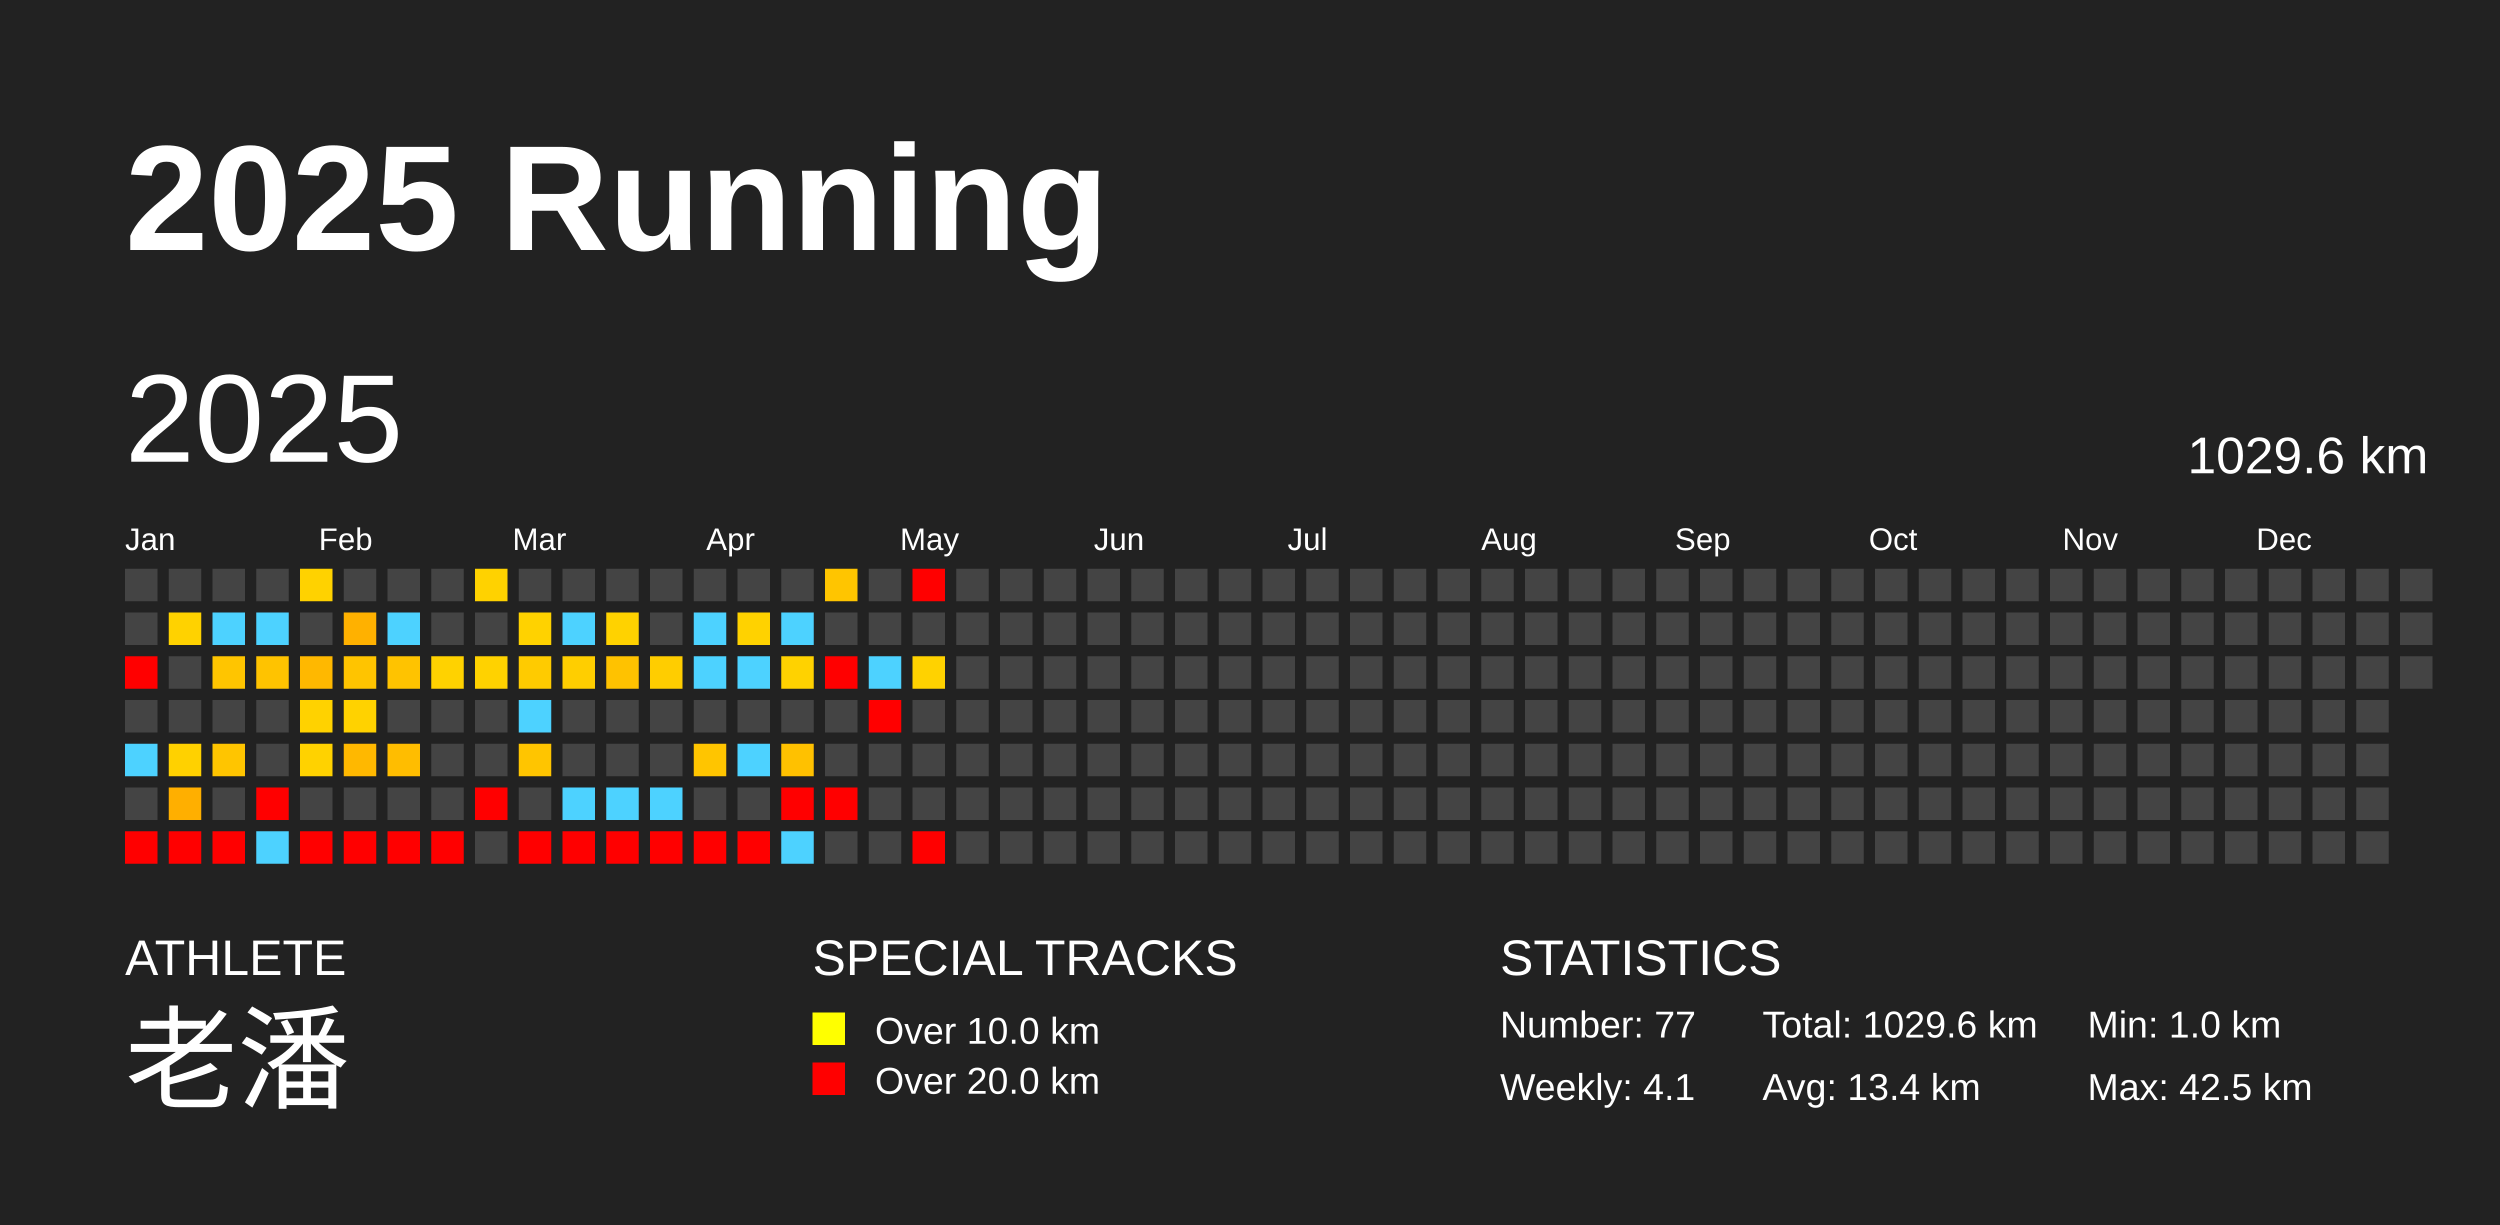
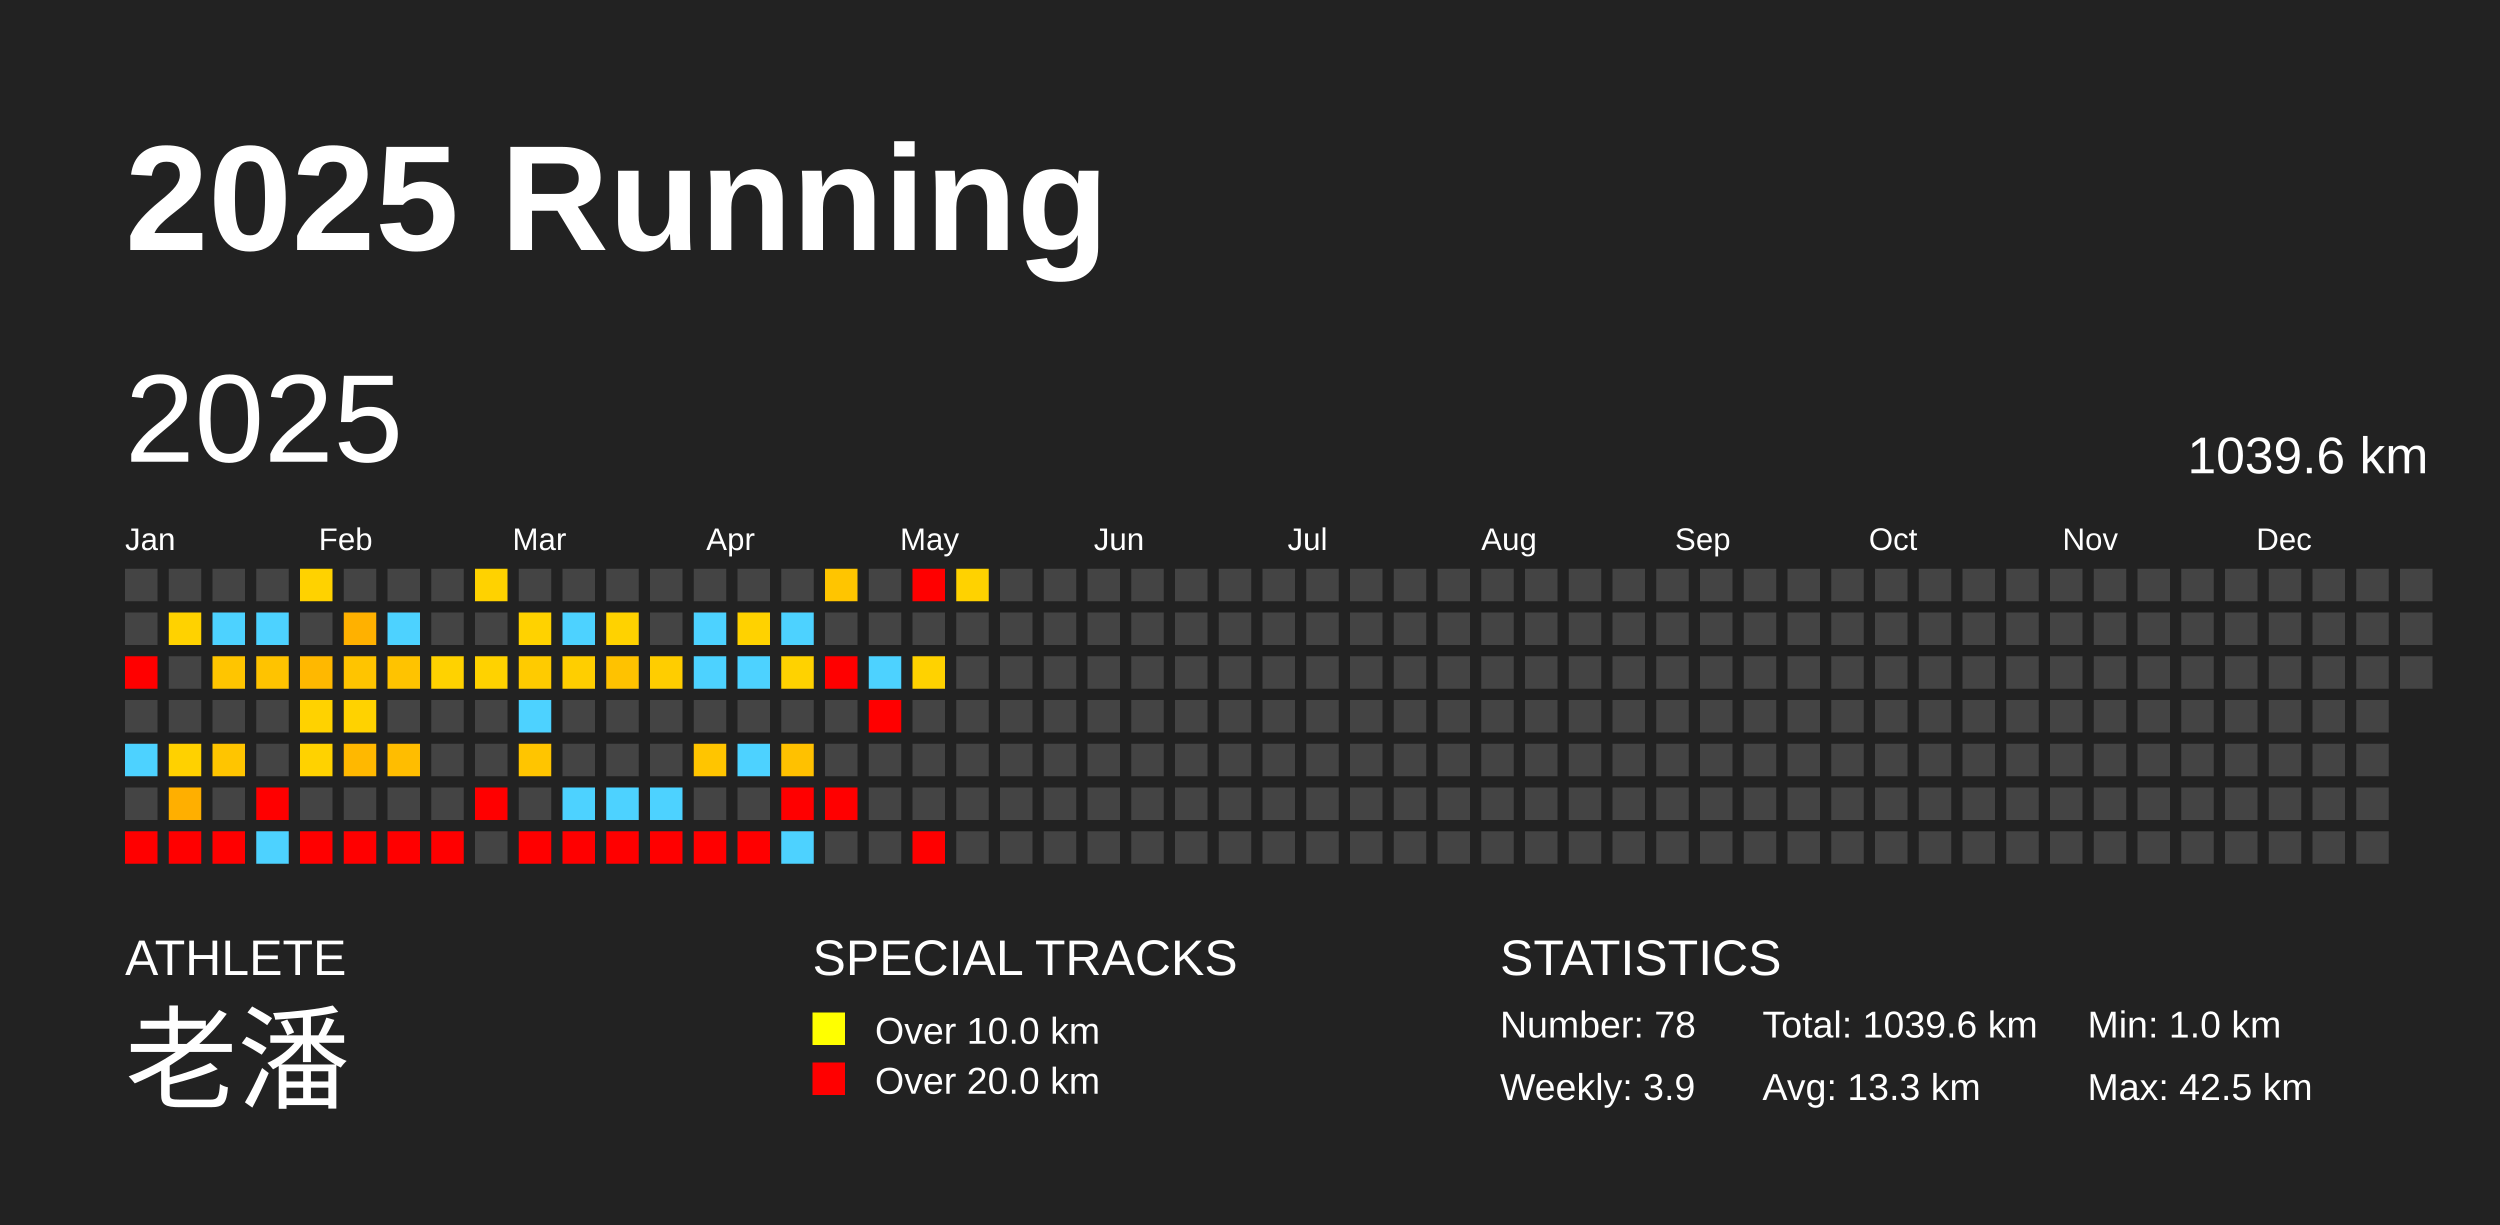
<svg xmlns="http://www.w3.org/2000/svg" baseProfile="full" height="98mm" version="1.1" viewBox="0,0,200,98" width="200mm">
  <defs />
  <rect fill="#222222" height="98" width="200" x="0" y="0" />
  <text fill="#FFFFFF" style="font-size:12px; font-family:Arial; font-weight:bold;" x="10" y="20">2025 Running</text>
  <text fill="#FFFFFF" style="font-size:4px; font-family:Arial" x="10" y="78">ATHLETE</text>
  <text fill="#FFFFFF" style="font-size:9px; font-family:Arial" x="10" y="88">老潘</text>
  <text fill="#FFFFFF" style="font-size:4px; font-family:Arial" x="65" y="78">SPECIAL TRACKS</text>
  <rect fill="yellow" height="2.6" width="2.6" x="65" y="81" />
  <text fill="#FFFFFF" style="font-size:3px; font-family:Arial" x="70" y="83.5">Over 10.0 km</text>
  <rect fill="red" height="2.6" width="2.6" x="65" y="85" />
  <text fill="#FFFFFF" style="font-size:3px; font-family:Arial" x="70" y="87.5">Over 20.0 km</text>
  <text fill="#FFFFFF" style="font-size:4px; font-family:Arial" x="120" y="78">STATISTICS</text>
-   <text fill="#FFFFFF" style="font-size:3px; font-family:Arial" x="120" y="83">Number: 77</text>
-   <text fill="#FFFFFF" style="font-size:3px; font-family:Arial" x="120" y="88">Weekly: 4.1</text>
-   <text fill="#FFFFFF" style="font-size:3px; font-family:Arial" x="141" y="83">Total: 1029.6 km</text>
-   <text fill="#FFFFFF" style="font-size:3px; font-family:Arial" x="141" y="88">Avg: 13.4 km</text>
+   <text fill="#FFFFFF" style="font-size:3px; font-family:Arial" x="120" y="83">Number: 78</text>
+   <text fill="#FFFFFF" style="font-size:3px; font-family:Arial" x="120" y="88">Weekly: 3.9</text>
+   <text fill="#FFFFFF" style="font-size:3px; font-family:Arial" x="141" y="83">Total: 1039.6 km</text>
+   <text fill="#FFFFFF" style="font-size:3px; font-family:Arial" x="141" y="88">Avg: 13.3 km</text>
  <text fill="#FFFFFF" style="font-size:3px; font-family:Arial" x="167" y="83">Min: 1.0 km</text>
  <text fill="#FFFFFF" style="font-size:3px; font-family:Arial" x="167" y="88">Max: 42.5 km</text>
  <text dominant-baseline="hanging" fill="#FFFFFF" style="font-size:10.0px; font-family:Arial;" x="10" y="30">2025</text>
-   <text dominant-baseline="hanging" fill="#FFFFFF" style="font-size:4.125px; font-family:Arial;" x="175" y="35">1029.6 km</text>
+   <text dominant-baseline="hanging" fill="#FFFFFF" style="font-size:4.125px; font-family:Arial;" x="175" y="35">1039.6 km</text>
  <text fill="#FFFFFF" style="font-size:2.5px; font-family:Arial" x="10.0" y="44">Jan</text>
  <text fill="#FFFFFF" style="font-size:2.5px; font-family:Arial" x="25.5" y="44">Feb</text>
  <text fill="#FFFFFF" style="font-size:2.5px; font-family:Arial" x="41.0" y="44">Mar</text>
  <text fill="#FFFFFF" style="font-size:2.5px; font-family:Arial" x="56.5" y="44">Apr</text>
  <text fill="#FFFFFF" style="font-size:2.5px; font-family:Arial" x="72.0" y="44">May</text>
  <text fill="#FFFFFF" style="font-size:2.5px; font-family:Arial" x="87.5" y="44">Jun</text>
  <text fill="#FFFFFF" style="font-size:2.5px; font-family:Arial" x="103.0" y="44">Jul</text>
  <text fill="#FFFFFF" style="font-size:2.5px; font-family:Arial" x="118.5" y="44">Aug</text>
  <text fill="#FFFFFF" style="font-size:2.5px; font-family:Arial" x="134.0" y="44">Sep</text>
  <text fill="#FFFFFF" style="font-size:2.5px; font-family:Arial" x="149.5" y="44">Oct</text>
  <text fill="#FFFFFF" style="font-size:2.5px; font-family:Arial" x="165.0" y="44">Nov</text>
  <text fill="#FFFFFF" style="font-size:2.5px; font-family:Arial" x="180.5" y="44">Dec</text>
  <rect fill="#444444" height="2.6" width="2.6" x="10.0" y="45.5" />
  <rect fill="#444444" height="2.6" width="2.6" x="10.0" y="49.0" />
  <rect fill="red" height="2.6" width="2.6" x="10.0" y="52.5" />
  <rect fill="#444444" height="2.6" width="2.6" x="10.0" y="56.0" />
  <rect fill="#4dd2ff" height="2.6" width="2.6" x="10.0" y="59.5" />
  <rect fill="#444444" height="2.6" width="2.6" x="10.0" y="63.0" />
  <rect fill="red" height="2.6" width="2.6" x="10.0" y="66.5" />
  <rect fill="#444444" height="2.6" width="2.6" x="13.5" y="45.5" />
  <rect fill="#ffd200" height="2.6" width="2.6" x="13.5" y="49.0" />
  <rect fill="#444444" height="2.6" width="2.6" x="13.5" y="52.5" />
  <rect fill="#444444" height="2.6" width="2.6" x="13.5" y="56.0" />
  <rect fill="#ffd100" height="2.6" width="2.6" x="13.5" y="59.5" />
  <rect fill="#ffaf00" height="2.6" width="2.6" x="13.5" y="63.0" />
  <rect fill="red" height="2.6" width="2.6" x="13.5" y="66.5" />
  <rect fill="#444444" height="2.6" width="2.6" x="17.0" y="45.5" />
  <rect fill="#4dd2ff" height="2.6" width="2.6" x="17.0" y="49.0" />
  <rect fill="#ffc500" height="2.6" width="2.6" x="17.0" y="52.5" />
  <rect fill="#444444" height="2.6" width="2.6" x="17.0" y="56.0" />
  <rect fill="#ffc500" height="2.6" width="2.6" x="17.0" y="59.5" />
  <rect fill="#444444" height="2.6" width="2.6" x="17.0" y="63.0" />
  <rect fill="red" height="2.6" width="2.6" x="17.0" y="66.5" />
  <rect fill="#444444" height="2.6" width="2.6" x="20.5" y="45.5" />
  <rect fill="#4dd2ff" height="2.6" width="2.6" x="20.5" y="49.0" />
  <rect fill="#ffc300" height="2.6" width="2.6" x="20.5" y="52.5" />
  <rect fill="#444444" height="2.6" width="2.6" x="20.5" y="56.0" />
  <rect fill="#444444" height="2.6" width="2.6" x="20.5" y="59.5" />
  <rect fill="red" height="2.6" width="2.6" x="20.5" y="63.0" />
  <rect fill="#4dd2ff" height="2.6" width="2.6" x="20.5" y="66.5" />
  <rect fill="#ffd200" height="2.6" width="2.6" x="24.0" y="45.5" />
  <rect fill="#444444" height="2.6" width="2.6" x="24.0" y="49.0" />
  <rect fill="#ffb800" height="2.6" width="2.6" x="24.0" y="52.5" />
  <rect fill="#ffd200" height="2.6" width="2.6" x="24.0" y="56.0" />
  <rect fill="#ffd200" height="2.6" width="2.6" x="24.0" y="59.5" />
  <rect fill="#444444" height="2.6" width="2.6" x="24.0" y="63.0" />
  <rect fill="red" height="2.6" width="2.6" x="24.0" y="66.5" />
  <rect fill="#444444" height="2.6" width="2.6" x="27.5" y="45.5" />
  <rect fill="#ffb100" height="2.6" width="2.6" x="27.5" y="49.0" />
  <rect fill="#ffc400" height="2.6" width="2.6" x="27.5" y="52.5" />
  <rect fill="#ffd200" height="2.6" width="2.6" x="27.5" y="56.0" />
  <rect fill="#ffb800" height="2.6" width="2.6" x="27.5" y="59.5" />
  <rect fill="#444444" height="2.6" width="2.6" x="27.5" y="63.0" />
  <rect fill="red" height="2.6" width="2.6" x="27.5" y="66.5" />
  <rect fill="#444444" height="2.6" width="2.6" x="31.0" y="45.5" />
  <rect fill="#4dd2ff" height="2.6" width="2.6" x="31.0" y="49.0" />
  <rect fill="#ffc300" height="2.6" width="2.6" x="31.0" y="52.5" />
  <rect fill="#444444" height="2.6" width="2.6" x="31.0" y="56.0" />
  <rect fill="#ffbd00" height="2.6" width="2.6" x="31.0" y="59.5" />
  <rect fill="#444444" height="2.6" width="2.6" x="31.0" y="63.0" />
  <rect fill="red" height="2.6" width="2.6" x="31.0" y="66.5" />
  <rect fill="#444444" height="2.6" width="2.6" x="34.5" y="45.5" />
  <rect fill="#444444" height="2.6" width="2.6" x="34.5" y="49.0" />
  <rect fill="#ffd200" height="2.6" width="2.6" x="34.5" y="52.5" />
  <rect fill="#444444" height="2.6" width="2.6" x="34.5" y="56.0" />
  <rect fill="#444444" height="2.6" width="2.6" x="34.5" y="59.5" />
  <rect fill="#444444" height="2.6" width="2.6" x="34.5" y="63.0" />
  <rect fill="red" height="2.6" width="2.6" x="34.5" y="66.5" />
  <rect fill="#ffd200" height="2.6" width="2.6" x="38.0" y="45.5" />
  <rect fill="#444444" height="2.6" width="2.6" x="38.0" y="49.0" />
  <rect fill="#ffd200" height="2.6" width="2.6" x="38.0" y="52.5" />
  <rect fill="#444444" height="2.6" width="2.6" x="38.0" y="56.0" />
  <rect fill="#444444" height="2.6" width="2.6" x="38.0" y="59.5" />
  <rect fill="red" height="2.6" width="2.6" x="38.0" y="63.0" />
  <rect fill="#444444" height="2.6" width="2.6" x="38.0" y="66.5" />
  <rect fill="#444444" height="2.6" width="2.6" x="41.5" y="45.5" />
  <rect fill="#ffd200" height="2.6" width="2.6" x="41.5" y="49.0" />
  <rect fill="#ffcb00" height="2.6" width="2.6" x="41.5" y="52.5" />
  <rect fill="#4dd2ff" height="2.6" width="2.6" x="41.5" y="56.0" />
  <rect fill="#ffc500" height="2.6" width="2.6" x="41.5" y="59.5" />
  <rect fill="#444444" height="2.6" width="2.6" x="41.5" y="63.0" />
  <rect fill="red" height="2.6" width="2.6" x="41.5" y="66.5" />
  <rect fill="#444444" height="2.6" width="2.6" x="45.0" y="45.5" />
  <rect fill="#4dd2ff" height="2.6" width="2.6" x="45.0" y="49.0" />
  <rect fill="#ffce00" height="2.6" width="2.6" x="45.0" y="52.5" />
  <rect fill="#444444" height="2.6" width="2.6" x="45.0" y="56.0" />
  <rect fill="#444444" height="2.6" width="2.6" x="45.0" y="59.5" />
  <rect fill="#4dd2ff" height="2.6" width="2.6" x="45.0" y="63.0" />
  <rect fill="red" height="2.6" width="2.6" x="45.0" y="66.5" />
  <rect fill="#444444" height="2.6" width="2.6" x="48.5" y="45.5" />
  <rect fill="#ffd200" height="2.6" width="2.6" x="48.5" y="49.0" />
  <rect fill="#ffc200" height="2.6" width="2.6" x="48.5" y="52.5" />
  <rect fill="#444444" height="2.6" width="2.6" x="48.5" y="56.0" />
  <rect fill="#444444" height="2.6" width="2.6" x="48.5" y="59.5" />
  <rect fill="#4dd2ff" height="2.6" width="2.6" x="48.5" y="63.0" />
  <rect fill="red" height="2.6" width="2.6" x="48.5" y="66.5" />
  <rect fill="#444444" height="2.6" width="2.6" x="52.0" y="45.5" />
  <rect fill="#444444" height="2.6" width="2.6" x="52.0" y="49.0" />
  <rect fill="#ffcd00" height="2.6" width="2.6" x="52.0" y="52.5" />
  <rect fill="#444444" height="2.6" width="2.6" x="52.0" y="56.0" />
  <rect fill="#444444" height="2.6" width="2.6" x="52.0" y="59.5" />
  <rect fill="#4dd2ff" height="2.6" width="2.6" x="52.0" y="63.0" />
  <rect fill="red" height="2.6" width="2.6" x="52.0" y="66.5" />
  <rect fill="#444444" height="2.6" width="2.6" x="55.5" y="45.5" />
  <rect fill="#4dd2ff" height="2.6" width="2.6" x="55.5" y="49.0" />
  <rect fill="#4dd2ff" height="2.6" width="2.6" x="55.5" y="52.5" />
  <rect fill="#444444" height="2.6" width="2.6" x="55.5" y="56.0" />
  <rect fill="#ffc500" height="2.6" width="2.6" x="55.5" y="59.5" />
  <rect fill="#444444" height="2.6" width="2.6" x="55.5" y="63.0" />
  <rect fill="red" height="2.6" width="2.6" x="55.5" y="66.5" />
  <rect fill="#444444" height="2.6" width="2.6" x="59.0" y="45.5" />
  <rect fill="#ffd200" height="2.6" width="2.6" x="59.0" y="49.0" />
  <rect fill="#4dd2ff" height="2.6" width="2.6" x="59.0" y="52.5" />
  <rect fill="#444444" height="2.6" width="2.6" x="59.0" y="56.0" />
  <rect fill="#4dd2ff" height="2.6" width="2.6" x="59.0" y="59.5" />
  <rect fill="#444444" height="2.6" width="2.6" x="59.0" y="63.0" />
  <rect fill="red" height="2.6" width="2.6" x="59.0" y="66.5" />
  <rect fill="#444444" height="2.6" width="2.6" x="62.5" y="45.5" />
  <rect fill="#4dd2ff" height="2.6" width="2.6" x="62.5" y="49.0" />
  <rect fill="#ffd200" height="2.6" width="2.6" x="62.5" y="52.5" />
  <rect fill="#444444" height="2.6" width="2.6" x="62.5" y="56.0" />
  <rect fill="#ffc100" height="2.6" width="2.6" x="62.5" y="59.5" />
  <rect fill="red" height="2.6" width="2.6" x="62.5" y="63.0" />
  <rect fill="#4dd2ff" height="2.6" width="2.6" x="62.5" y="66.5" />
  <rect fill="#ffc500" height="2.6" width="2.6" x="66.0" y="45.5" />
  <rect fill="#444444" height="2.6" width="2.6" x="66.0" y="49.0" />
  <rect fill="red" height="2.6" width="2.6" x="66.0" y="52.5" />
  <rect fill="#444444" height="2.6" width="2.6" x="66.0" y="56.0" />
  <rect fill="#444444" height="2.6" width="2.6" x="66.0" y="59.5" />
  <rect fill="red" height="2.6" width="2.6" x="66.0" y="63.0" />
  <rect fill="#444444" height="2.6" width="2.6" x="66.0" y="66.5" />
  <rect fill="#444444" height="2.6" width="2.6" x="69.5" y="45.5" />
  <rect fill="#444444" height="2.6" width="2.6" x="69.5" y="49.0" />
  <rect fill="#4dd2ff" height="2.6" width="2.6" x="69.5" y="52.5" />
  <rect fill="red" height="2.6" width="2.6" x="69.5" y="56.0" />
  <rect fill="#444444" height="2.6" width="2.6" x="69.5" y="59.5" />
  <rect fill="#444444" height="2.6" width="2.6" x="69.5" y="63.0" />
  <rect fill="#444444" height="2.6" width="2.6" x="69.5" y="66.5" />
  <rect fill="red" height="2.6" width="2.6" x="73.0" y="45.5" />
  <rect fill="#444444" height="2.6" width="2.6" x="73.0" y="49.0" />
  <rect fill="#ffd200" height="2.6" width="2.6" x="73.0" y="52.5" />
  <rect fill="#444444" height="2.6" width="2.6" x="73.0" y="56.0" />
  <rect fill="#444444" height="2.6" width="2.6" x="73.0" y="59.5" />
  <rect fill="#444444" height="2.6" width="2.6" x="73.0" y="63.0" />
  <rect fill="red" height="2.6" width="2.6" x="73.0" y="66.5" />
-   <rect fill="#444444" height="2.6" width="2.6" x="76.5" y="45.5" />
+   <rect fill="#ffd200" height="2.6" width="2.6" x="76.5" y="45.5" />
  <rect fill="#444444" height="2.6" width="2.6" x="76.5" y="49.0" />
  <rect fill="#444444" height="2.6" width="2.6" x="76.5" y="52.5" />
  <rect fill="#444444" height="2.6" width="2.6" x="76.5" y="56.0" />
  <rect fill="#444444" height="2.6" width="2.6" x="76.5" y="59.5" />
  <rect fill="#444444" height="2.6" width="2.6" x="76.5" y="63.0" />
  <rect fill="#444444" height="2.6" width="2.6" x="76.5" y="66.5" />
  <rect fill="#444444" height="2.6" width="2.6" x="80.0" y="45.5" />
  <rect fill="#444444" height="2.6" width="2.6" x="80.0" y="49.0" />
  <rect fill="#444444" height="2.6" width="2.6" x="80.0" y="52.5" />
  <rect fill="#444444" height="2.6" width="2.6" x="80.0" y="56.0" />
  <rect fill="#444444" height="2.6" width="2.6" x="80.0" y="59.5" />
  <rect fill="#444444" height="2.6" width="2.6" x="80.0" y="63.0" />
  <rect fill="#444444" height="2.6" width="2.6" x="80.0" y="66.5" />
  <rect fill="#444444" height="2.6" width="2.6" x="83.5" y="45.5" />
  <rect fill="#444444" height="2.6" width="2.6" x="83.5" y="49.0" />
  <rect fill="#444444" height="2.6" width="2.6" x="83.5" y="52.5" />
  <rect fill="#444444" height="2.6" width="2.6" x="83.5" y="56.0" />
  <rect fill="#444444" height="2.6" width="2.6" x="83.5" y="59.5" />
  <rect fill="#444444" height="2.6" width="2.6" x="83.5" y="63.0" />
  <rect fill="#444444" height="2.6" width="2.6" x="83.5" y="66.5" />
  <rect fill="#444444" height="2.6" width="2.6" x="87.0" y="45.5" />
  <rect fill="#444444" height="2.6" width="2.6" x="87.0" y="49.0" />
  <rect fill="#444444" height="2.6" width="2.6" x="87.0" y="52.5" />
  <rect fill="#444444" height="2.6" width="2.6" x="87.0" y="56.0" />
  <rect fill="#444444" height="2.6" width="2.6" x="87.0" y="59.5" />
  <rect fill="#444444" height="2.6" width="2.6" x="87.0" y="63.0" />
  <rect fill="#444444" height="2.6" width="2.6" x="87.0" y="66.5" />
  <rect fill="#444444" height="2.6" width="2.6" x="90.5" y="45.5" />
  <rect fill="#444444" height="2.6" width="2.6" x="90.5" y="49.0" />
  <rect fill="#444444" height="2.6" width="2.6" x="90.5" y="52.5" />
  <rect fill="#444444" height="2.6" width="2.6" x="90.5" y="56.0" />
  <rect fill="#444444" height="2.6" width="2.6" x="90.5" y="59.5" />
  <rect fill="#444444" height="2.6" width="2.6" x="90.5" y="63.0" />
  <rect fill="#444444" height="2.6" width="2.6" x="90.5" y="66.5" />
  <rect fill="#444444" height="2.6" width="2.6" x="94.0" y="45.5" />
  <rect fill="#444444" height="2.6" width="2.6" x="94.0" y="49.0" />
  <rect fill="#444444" height="2.6" width="2.6" x="94.0" y="52.5" />
  <rect fill="#444444" height="2.6" width="2.6" x="94.0" y="56.0" />
  <rect fill="#444444" height="2.6" width="2.6" x="94.0" y="59.5" />
  <rect fill="#444444" height="2.6" width="2.6" x="94.0" y="63.0" />
  <rect fill="#444444" height="2.6" width="2.6" x="94.0" y="66.5" />
  <rect fill="#444444" height="2.6" width="2.6" x="97.5" y="45.5" />
  <rect fill="#444444" height="2.6" width="2.6" x="97.5" y="49.0" />
  <rect fill="#444444" height="2.6" width="2.6" x="97.5" y="52.5" />
  <rect fill="#444444" height="2.6" width="2.6" x="97.5" y="56.0" />
  <rect fill="#444444" height="2.6" width="2.6" x="97.5" y="59.5" />
  <rect fill="#444444" height="2.6" width="2.6" x="97.5" y="63.0" />
  <rect fill="#444444" height="2.6" width="2.6" x="97.5" y="66.5" />
  <rect fill="#444444" height="2.6" width="2.6" x="101.0" y="45.5" />
  <rect fill="#444444" height="2.6" width="2.6" x="101.0" y="49.0" />
  <rect fill="#444444" height="2.6" width="2.6" x="101.0" y="52.5" />
  <rect fill="#444444" height="2.6" width="2.6" x="101.0" y="56.0" />
  <rect fill="#444444" height="2.6" width="2.6" x="101.0" y="59.5" />
  <rect fill="#444444" height="2.6" width="2.6" x="101.0" y="63.0" />
  <rect fill="#444444" height="2.6" width="2.6" x="101.0" y="66.5" />
  <rect fill="#444444" height="2.6" width="2.6" x="104.5" y="45.5" />
  <rect fill="#444444" height="2.6" width="2.6" x="104.5" y="49.0" />
  <rect fill="#444444" height="2.6" width="2.6" x="104.5" y="52.5" />
  <rect fill="#444444" height="2.6" width="2.6" x="104.5" y="56.0" />
  <rect fill="#444444" height="2.6" width="2.6" x="104.5" y="59.5" />
  <rect fill="#444444" height="2.6" width="2.6" x="104.5" y="63.0" />
  <rect fill="#444444" height="2.6" width="2.6" x="104.5" y="66.5" />
  <rect fill="#444444" height="2.6" width="2.6" x="108.0" y="45.5" />
  <rect fill="#444444" height="2.6" width="2.6" x="108.0" y="49.0" />
  <rect fill="#444444" height="2.6" width="2.6" x="108.0" y="52.5" />
  <rect fill="#444444" height="2.6" width="2.6" x="108.0" y="56.0" />
  <rect fill="#444444" height="2.6" width="2.6" x="108.0" y="59.5" />
  <rect fill="#444444" height="2.6" width="2.6" x="108.0" y="63.0" />
  <rect fill="#444444" height="2.6" width="2.6" x="108.0" y="66.5" />
  <rect fill="#444444" height="2.6" width="2.6" x="111.5" y="45.5" />
  <rect fill="#444444" height="2.6" width="2.6" x="111.5" y="49.0" />
  <rect fill="#444444" height="2.6" width="2.6" x="111.5" y="52.5" />
  <rect fill="#444444" height="2.6" width="2.6" x="111.5" y="56.0" />
  <rect fill="#444444" height="2.6" width="2.6" x="111.5" y="59.5" />
  <rect fill="#444444" height="2.6" width="2.6" x="111.5" y="63.0" />
  <rect fill="#444444" height="2.6" width="2.6" x="111.5" y="66.5" />
  <rect fill="#444444" height="2.6" width="2.6" x="115.0" y="45.5" />
  <rect fill="#444444" height="2.6" width="2.6" x="115.0" y="49.0" />
  <rect fill="#444444" height="2.6" width="2.6" x="115.0" y="52.5" />
  <rect fill="#444444" height="2.6" width="2.6" x="115.0" y="56.0" />
  <rect fill="#444444" height="2.6" width="2.6" x="115.0" y="59.5" />
  <rect fill="#444444" height="2.6" width="2.6" x="115.0" y="63.0" />
  <rect fill="#444444" height="2.6" width="2.6" x="115.0" y="66.5" />
  <rect fill="#444444" height="2.6" width="2.6" x="118.5" y="45.5" />
  <rect fill="#444444" height="2.6" width="2.6" x="118.5" y="49.0" />
  <rect fill="#444444" height="2.6" width="2.6" x="118.5" y="52.5" />
  <rect fill="#444444" height="2.6" width="2.6" x="118.5" y="56.0" />
  <rect fill="#444444" height="2.6" width="2.6" x="118.5" y="59.5" />
  <rect fill="#444444" height="2.6" width="2.6" x="118.5" y="63.0" />
  <rect fill="#444444" height="2.6" width="2.6" x="118.5" y="66.5" />
  <rect fill="#444444" height="2.6" width="2.6" x="122.0" y="45.5" />
  <rect fill="#444444" height="2.6" width="2.6" x="122.0" y="49.0" />
  <rect fill="#444444" height="2.6" width="2.6" x="122.0" y="52.5" />
  <rect fill="#444444" height="2.6" width="2.6" x="122.0" y="56.0" />
  <rect fill="#444444" height="2.6" width="2.6" x="122.0" y="59.5" />
  <rect fill="#444444" height="2.6" width="2.6" x="122.0" y="63.0" />
  <rect fill="#444444" height="2.6" width="2.6" x="122.0" y="66.5" />
  <rect fill="#444444" height="2.6" width="2.6" x="125.5" y="45.5" />
  <rect fill="#444444" height="2.6" width="2.6" x="125.5" y="49.0" />
  <rect fill="#444444" height="2.6" width="2.6" x="125.5" y="52.5" />
  <rect fill="#444444" height="2.6" width="2.6" x="125.5" y="56.0" />
  <rect fill="#444444" height="2.6" width="2.6" x="125.5" y="59.5" />
  <rect fill="#444444" height="2.6" width="2.6" x="125.5" y="63.0" />
  <rect fill="#444444" height="2.6" width="2.6" x="125.5" y="66.5" />
  <rect fill="#444444" height="2.6" width="2.6" x="129.0" y="45.5" />
  <rect fill="#444444" height="2.6" width="2.6" x="129.0" y="49.0" />
  <rect fill="#444444" height="2.6" width="2.6" x="129.0" y="52.5" />
  <rect fill="#444444" height="2.6" width="2.6" x="129.0" y="56.0" />
  <rect fill="#444444" height="2.6" width="2.6" x="129.0" y="59.5" />
  <rect fill="#444444" height="2.6" width="2.6" x="129.0" y="63.0" />
  <rect fill="#444444" height="2.6" width="2.6" x="129.0" y="66.5" />
  <rect fill="#444444" height="2.6" width="2.6" x="132.5" y="45.5" />
  <rect fill="#444444" height="2.6" width="2.6" x="132.5" y="49.0" />
  <rect fill="#444444" height="2.6" width="2.6" x="132.5" y="52.5" />
  <rect fill="#444444" height="2.6" width="2.6" x="132.5" y="56.0" />
  <rect fill="#444444" height="2.6" width="2.6" x="132.5" y="59.5" />
  <rect fill="#444444" height="2.6" width="2.6" x="132.5" y="63.0" />
  <rect fill="#444444" height="2.6" width="2.6" x="132.5" y="66.5" />
  <rect fill="#444444" height="2.6" width="2.6" x="136.0" y="45.5" />
  <rect fill="#444444" height="2.6" width="2.6" x="136.0" y="49.0" />
  <rect fill="#444444" height="2.6" width="2.6" x="136.0" y="52.5" />
  <rect fill="#444444" height="2.6" width="2.6" x="136.0" y="56.0" />
  <rect fill="#444444" height="2.6" width="2.6" x="136.0" y="59.5" />
  <rect fill="#444444" height="2.6" width="2.6" x="136.0" y="63.0" />
  <rect fill="#444444" height="2.6" width="2.6" x="136.0" y="66.5" />
  <rect fill="#444444" height="2.6" width="2.6" x="139.5" y="45.5" />
  <rect fill="#444444" height="2.6" width="2.6" x="139.5" y="49.0" />
  <rect fill="#444444" height="2.6" width="2.6" x="139.5" y="52.5" />
  <rect fill="#444444" height="2.6" width="2.6" x="139.5" y="56.0" />
  <rect fill="#444444" height="2.6" width="2.6" x="139.5" y="59.5" />
  <rect fill="#444444" height="2.6" width="2.6" x="139.5" y="63.0" />
  <rect fill="#444444" height="2.6" width="2.6" x="139.5" y="66.5" />
  <rect fill="#444444" height="2.6" width="2.6" x="143.0" y="45.5" />
  <rect fill="#444444" height="2.6" width="2.6" x="143.0" y="49.0" />
  <rect fill="#444444" height="2.6" width="2.6" x="143.0" y="52.5" />
  <rect fill="#444444" height="2.6" width="2.6" x="143.0" y="56.0" />
  <rect fill="#444444" height="2.6" width="2.6" x="143.0" y="59.5" />
  <rect fill="#444444" height="2.6" width="2.6" x="143.0" y="63.0" />
  <rect fill="#444444" height="2.6" width="2.6" x="143.0" y="66.5" />
  <rect fill="#444444" height="2.6" width="2.6" x="146.5" y="45.5" />
  <rect fill="#444444" height="2.6" width="2.6" x="146.5" y="49.0" />
  <rect fill="#444444" height="2.6" width="2.6" x="146.5" y="52.5" />
  <rect fill="#444444" height="2.6" width="2.6" x="146.5" y="56.0" />
  <rect fill="#444444" height="2.6" width="2.6" x="146.5" y="59.5" />
  <rect fill="#444444" height="2.6" width="2.6" x="146.5" y="63.0" />
  <rect fill="#444444" height="2.6" width="2.6" x="146.5" y="66.5" />
  <rect fill="#444444" height="2.6" width="2.6" x="150.0" y="45.5" />
  <rect fill="#444444" height="2.6" width="2.6" x="150.0" y="49.0" />
  <rect fill="#444444" height="2.6" width="2.6" x="150.0" y="52.5" />
  <rect fill="#444444" height="2.6" width="2.6" x="150.0" y="56.0" />
  <rect fill="#444444" height="2.6" width="2.6" x="150.0" y="59.5" />
  <rect fill="#444444" height="2.6" width="2.6" x="150.0" y="63.0" />
  <rect fill="#444444" height="2.6" width="2.6" x="150.0" y="66.5" />
  <rect fill="#444444" height="2.6" width="2.6" x="153.5" y="45.5" />
  <rect fill="#444444" height="2.6" width="2.6" x="153.5" y="49.0" />
  <rect fill="#444444" height="2.6" width="2.6" x="153.5" y="52.5" />
  <rect fill="#444444" height="2.6" width="2.6" x="153.5" y="56.0" />
  <rect fill="#444444" height="2.6" width="2.6" x="153.5" y="59.5" />
  <rect fill="#444444" height="2.6" width="2.6" x="153.5" y="63.0" />
  <rect fill="#444444" height="2.6" width="2.6" x="153.5" y="66.5" />
  <rect fill="#444444" height="2.6" width="2.6" x="157.0" y="45.5" />
  <rect fill="#444444" height="2.6" width="2.6" x="157.0" y="49.0" />
  <rect fill="#444444" height="2.6" width="2.6" x="157.0" y="52.5" />
  <rect fill="#444444" height="2.6" width="2.6" x="157.0" y="56.0" />
  <rect fill="#444444" height="2.6" width="2.6" x="157.0" y="59.5" />
  <rect fill="#444444" height="2.6" width="2.6" x="157.0" y="63.0" />
  <rect fill="#444444" height="2.6" width="2.6" x="157.0" y="66.5" />
  <rect fill="#444444" height="2.6" width="2.6" x="160.5" y="45.5" />
  <rect fill="#444444" height="2.6" width="2.6" x="160.5" y="49.0" />
  <rect fill="#444444" height="2.6" width="2.6" x="160.5" y="52.5" />
  <rect fill="#444444" height="2.6" width="2.6" x="160.5" y="56.0" />
  <rect fill="#444444" height="2.6" width="2.6" x="160.5" y="59.5" />
  <rect fill="#444444" height="2.6" width="2.6" x="160.5" y="63.0" />
  <rect fill="#444444" height="2.6" width="2.6" x="160.5" y="66.5" />
  <rect fill="#444444" height="2.6" width="2.6" x="164.0" y="45.5" />
  <rect fill="#444444" height="2.6" width="2.6" x="164.0" y="49.0" />
  <rect fill="#444444" height="2.6" width="2.6" x="164.0" y="52.5" />
  <rect fill="#444444" height="2.6" width="2.6" x="164.0" y="56.0" />
  <rect fill="#444444" height="2.6" width="2.6" x="164.0" y="59.5" />
  <rect fill="#444444" height="2.6" width="2.6" x="164.0" y="63.0" />
  <rect fill="#444444" height="2.6" width="2.6" x="164.0" y="66.5" />
  <rect fill="#444444" height="2.6" width="2.6" x="167.5" y="45.5" />
  <rect fill="#444444" height="2.6" width="2.6" x="167.5" y="49.0" />
  <rect fill="#444444" height="2.6" width="2.6" x="167.5" y="52.5" />
  <rect fill="#444444" height="2.6" width="2.6" x="167.5" y="56.0" />
  <rect fill="#444444" height="2.6" width="2.6" x="167.5" y="59.5" />
  <rect fill="#444444" height="2.6" width="2.6" x="167.5" y="63.0" />
  <rect fill="#444444" height="2.6" width="2.6" x="167.5" y="66.5" />
  <rect fill="#444444" height="2.6" width="2.6" x="171.0" y="45.5" />
  <rect fill="#444444" height="2.6" width="2.6" x="171.0" y="49.0" />
  <rect fill="#444444" height="2.6" width="2.6" x="171.0" y="52.5" />
  <rect fill="#444444" height="2.6" width="2.6" x="171.0" y="56.0" />
  <rect fill="#444444" height="2.6" width="2.6" x="171.0" y="59.5" />
  <rect fill="#444444" height="2.6" width="2.6" x="171.0" y="63.0" />
  <rect fill="#444444" height="2.6" width="2.6" x="171.0" y="66.5" />
  <rect fill="#444444" height="2.6" width="2.6" x="174.5" y="45.5" />
  <rect fill="#444444" height="2.6" width="2.6" x="174.5" y="49.0" />
  <rect fill="#444444" height="2.6" width="2.6" x="174.5" y="52.5" />
  <rect fill="#444444" height="2.6" width="2.6" x="174.5" y="56.0" />
  <rect fill="#444444" height="2.6" width="2.6" x="174.5" y="59.5" />
  <rect fill="#444444" height="2.6" width="2.6" x="174.5" y="63.0" />
  <rect fill="#444444" height="2.6" width="2.6" x="174.5" y="66.5" />
  <rect fill="#444444" height="2.6" width="2.6" x="178.0" y="45.5" />
  <rect fill="#444444" height="2.6" width="2.6" x="178.0" y="49.0" />
  <rect fill="#444444" height="2.6" width="2.6" x="178.0" y="52.5" />
  <rect fill="#444444" height="2.6" width="2.6" x="178.0" y="56.0" />
  <rect fill="#444444" height="2.6" width="2.6" x="178.0" y="59.5" />
  <rect fill="#444444" height="2.6" width="2.6" x="178.0" y="63.0" />
  <rect fill="#444444" height="2.6" width="2.6" x="178.0" y="66.5" />
  <rect fill="#444444" height="2.6" width="2.6" x="181.5" y="45.5" />
  <rect fill="#444444" height="2.6" width="2.6" x="181.5" y="49.0" />
  <rect fill="#444444" height="2.6" width="2.6" x="181.5" y="52.5" />
  <rect fill="#444444" height="2.6" width="2.6" x="181.5" y="56.0" />
  <rect fill="#444444" height="2.6" width="2.6" x="181.5" y="59.5" />
  <rect fill="#444444" height="2.6" width="2.6" x="181.5" y="63.0" />
  <rect fill="#444444" height="2.6" width="2.6" x="181.5" y="66.5" />
  <rect fill="#444444" height="2.6" width="2.6" x="185.0" y="45.5" />
  <rect fill="#444444" height="2.6" width="2.6" x="185.0" y="49.0" />
  <rect fill="#444444" height="2.6" width="2.6" x="185.0" y="52.5" />
  <rect fill="#444444" height="2.6" width="2.6" x="185.0" y="56.0" />
  <rect fill="#444444" height="2.6" width="2.6" x="185.0" y="59.5" />
  <rect fill="#444444" height="2.6" width="2.6" x="185.0" y="63.0" />
  <rect fill="#444444" height="2.6" width="2.6" x="185.0" y="66.5" />
  <rect fill="#444444" height="2.6" width="2.6" x="188.5" y="45.5" />
  <rect fill="#444444" height="2.6" width="2.6" x="188.5" y="49.0" />
  <rect fill="#444444" height="2.6" width="2.6" x="188.5" y="52.5" />
  <rect fill="#444444" height="2.6" width="2.6" x="188.5" y="56.0" />
  <rect fill="#444444" height="2.6" width="2.6" x="188.5" y="59.5" />
  <rect fill="#444444" height="2.6" width="2.6" x="188.5" y="63.0" />
  <rect fill="#444444" height="2.6" width="2.6" x="188.5" y="66.5" />
  <rect fill="#444444" height="2.6" width="2.6" x="192.0" y="45.5" />
  <rect fill="#444444" height="2.6" width="2.6" x="192.0" y="49.0" />
  <rect fill="#444444" height="2.6" width="2.6" x="192.0" y="52.5" />
</svg>
